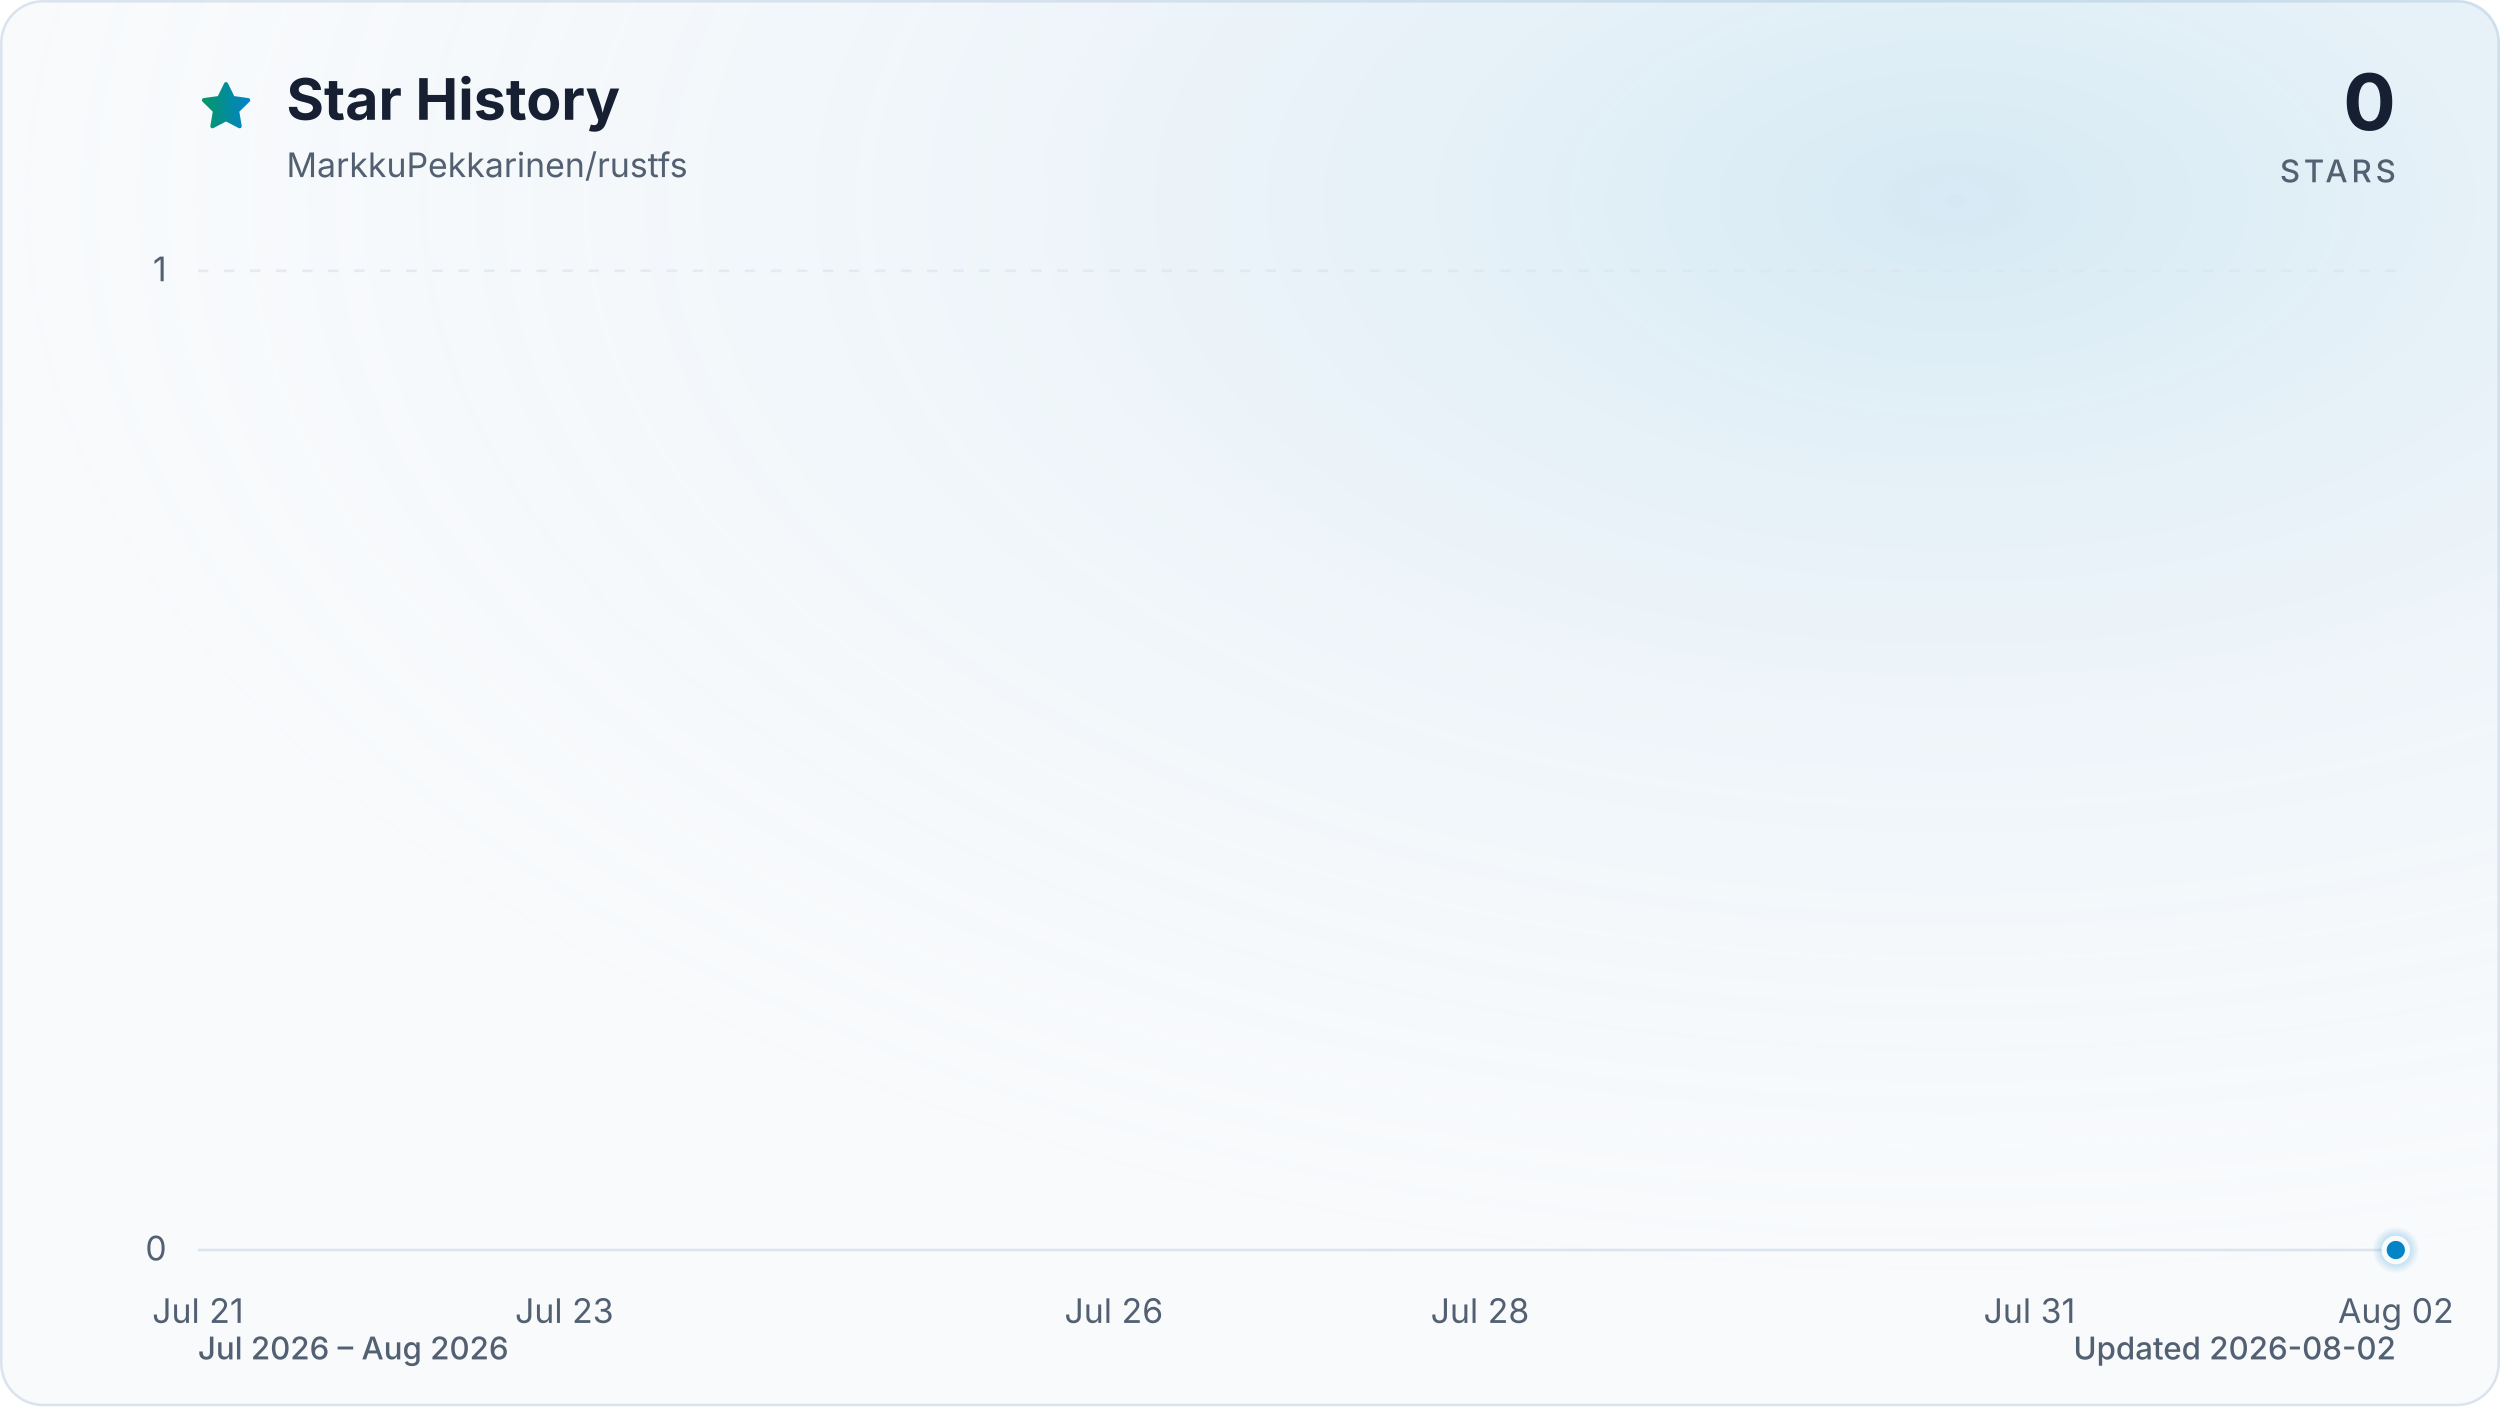
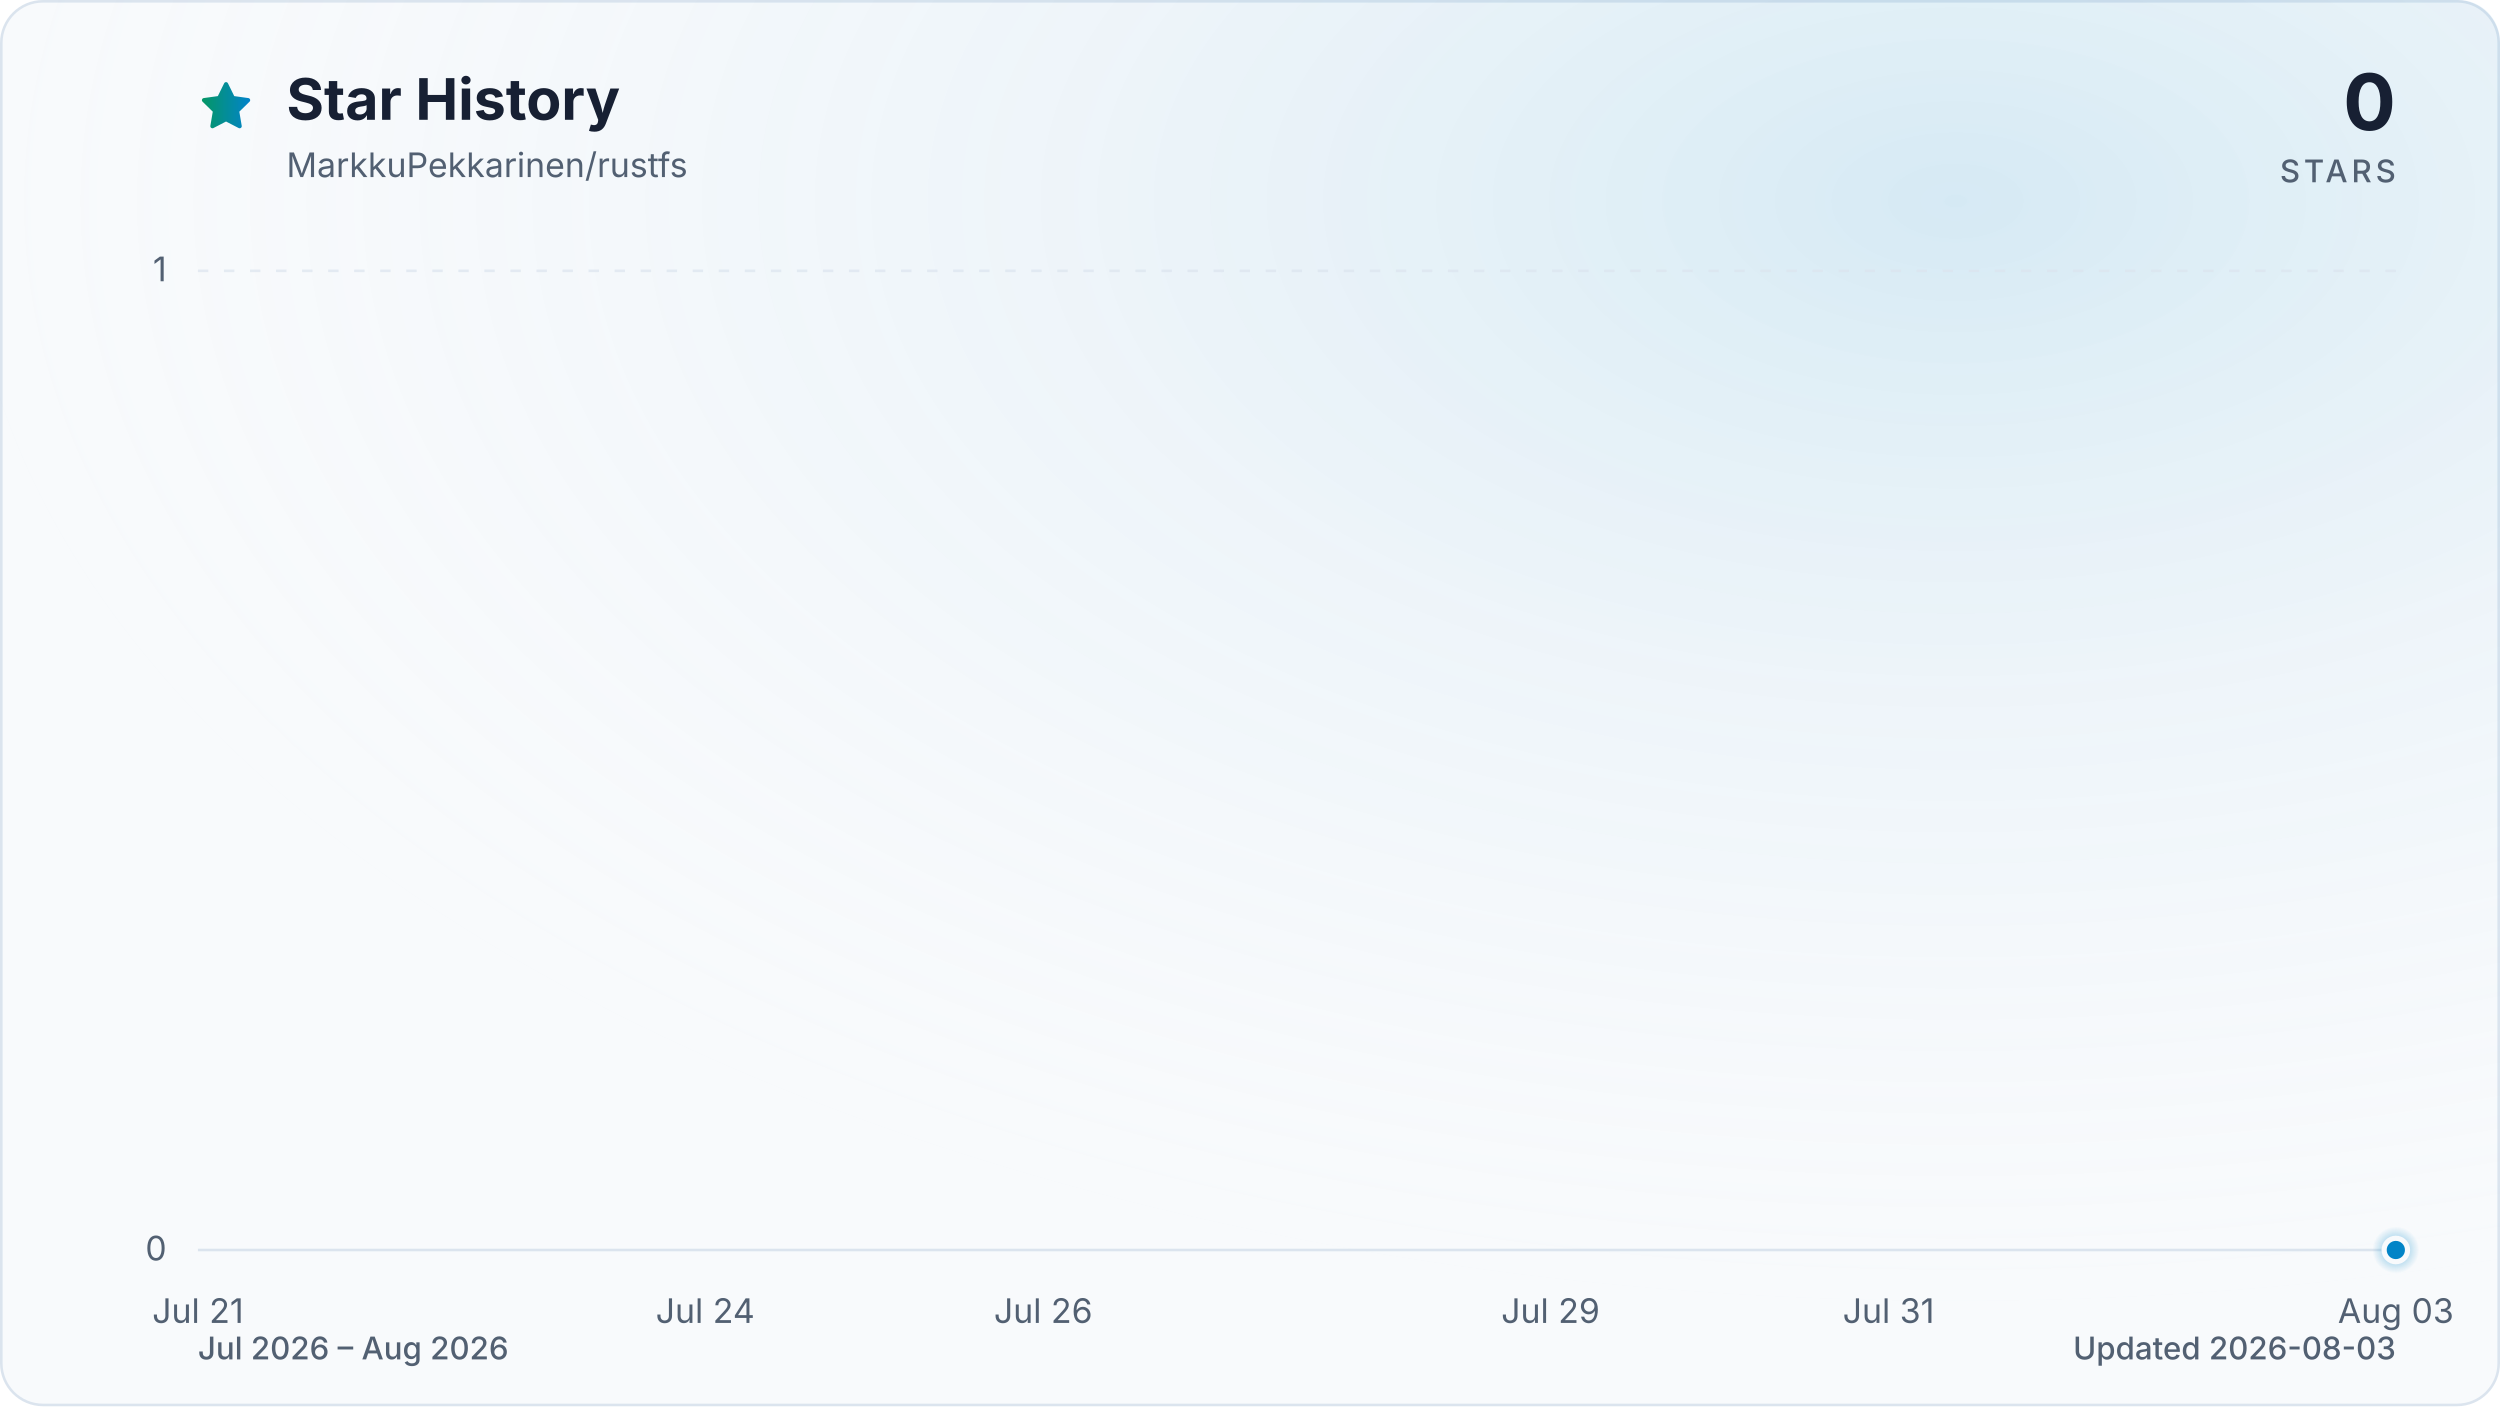
<svg xmlns="http://www.w3.org/2000/svg" viewBox="0 0 960 540" role="img" aria-labelledby="title description" data-style="gradient" data-variant="glow" data-animated="true">
  <defs>
    <linearGradient id="trend" x1="0" y1="0" x2="1" y2="0">
      <stop offset="0%" stop-color="#059669" />
      <stop offset="100%" stop-color="#0284c7" />
    </linearGradient>
    <linearGradient id="area" x1="0" y1="0" x2="0" y2="1">
      <stop offset="0%" stop-color="#059669" stop-opacity="0.30" />
      <stop offset="55%" stop-color="#0284c7" stop-opacity="0.10" />
      <stop offset="100%" stop-color="#0284c7" stop-opacity="0.01" />
    </linearGradient>
    <radialGradient id="marker-halo" cx="50%" cy="50%" r="50%">
      <stop offset="0%" stop-color="#0284c7" stop-opacity="0.55" />
      <stop offset="100%" stop-color="#0284c7" stop-opacity="0" />
    </radialGradient>
    <radialGradient id="surface-glow" cx="78%" cy="14%" r="80%">
      <stop offset="0%" stop-color="#0284c7" stop-opacity="0.14" />
      <stop offset="100%" stop-color="#f8fafc" stop-opacity="0" />
    </radialGradient>
    <filter id="trend-glow" x="-20%" y="-20%" width="140%" height="140%">
      <feGaussianBlur stdDeviation="7" />
    </filter>
  </defs>
  <style>
.trend-enter{transform-box:fill-box;transform-origin:center;animation:trend-enter 520ms cubic-bezier(0.16,1,0.3,1)}
.marker-enter{transform-box:fill-box;transform-origin:center;animation:marker-enter 320ms cubic-bezier(0.16,1,0.3,1) 200ms both}
.marker-pulse{transform-box:fill-box;transform-origin:center;animation:marker-pulse 2.6s ease-out infinite}
@keyframes trend-enter{from{opacity:.35;transform:translateY(10px)}to{opacity:1;transform:translateY(0)}}
@keyframes marker-enter{from{opacity:0;transform:scale(.4)}to{opacity:1;transform:scale(1)}}
@keyframes marker-pulse{0%{opacity:.5;transform:scale(.7)}70%,100%{opacity:0;transform:scale(2.1)}}
@media (prefers-reduced-motion:reduce){.trend-enter,.marker-enter,.marker-pulse{animation:none!important}}
@media (prefers-reduced-motion:reduce){.marker-pulse{opacity:0}}
</style>
  <rect x="0.5" y="0.5" width="959" height="539" fill="#f8fafc" stroke="#dbe4ee" stroke-width="1" rx="16" />
  <rect width="960" height="540" fill="url(#surface-glow)" rx="16" />
  <path d="M12 2.6l2.9 5.9 6.5.9-4.7 4.6 1.1 6.5-5.8-3-5.8 3 1.1-6.5-4.7-4.6 6.5-.9L12 2.6Z" transform="translate(76 30) scale(.9)" fill="url(#trend)" stroke="url(#trend)" stroke-width="1.8" stroke-linejoin="round" aria-hidden="true" />
  <text x="110" y="46" fill="#172033" font-family="ui-sans-serif, system-ui, -apple-system, BlinkMacSystemFont, 'Segoe UI', sans-serif" font-size="22" font-weight="700">Star History</text>
  <text x="110" y="68" fill="#526072" font-family="ui-sans-serif, system-ui, -apple-system, BlinkMacSystemFont, 'Segoe UI', sans-serif" font-size="13">MarkkuPekkarinen/rustfs</text>
  <text x="920" y="50" fill="#172033" font-family="ui-sans-serif, system-ui, -apple-system, BlinkMacSystemFont, 'Segoe UI', sans-serif" font-size="30" font-weight="700" text-anchor="end">0</text>
  <text x="920" y="70" fill="#526072" font-family="ui-sans-serif, system-ui, -apple-system, BlinkMacSystemFont, 'Segoe UI', sans-serif" font-size="12" font-weight="500" letter-spacing="1.5" text-anchor="end">STARS</text>
  <line x1="76" y1="480.0" x2="920" y2="480.0" stroke="#dbe4ee" stroke-width="1" stroke-dasharray="0" opacity="1" />
  <text x="64" y="484.0" fill="#526072" font-family="ui-sans-serif, system-ui, -apple-system, BlinkMacSystemFont, 'Segoe UI', sans-serif" font-size="13" text-anchor="end">0</text>
  <line x1="76" y1="104.0" x2="920" y2="104.0" stroke="#dbe4ee" stroke-width="1" stroke-dasharray="4 6" opacity="0.7" />
  <text x="64" y="108.0" fill="#526072" font-family="ui-sans-serif, system-ui, -apple-system, BlinkMacSystemFont, 'Segoe UI', sans-serif" font-size="13" text-anchor="end">1</text>
  <text x="76.0" y="508" fill="#526072" font-family="ui-sans-serif, system-ui, -apple-system, BlinkMacSystemFont, 'Segoe UI', sans-serif" font-size="13" text-anchor="middle">Jul 21</text>
-   <text x="216.7" y="508" fill="#526072" font-family="ui-sans-serif, system-ui, -apple-system, BlinkMacSystemFont, 'Segoe UI', sans-serif" font-size="13" text-anchor="middle">Jul 23</text>
-   <text x="427.7" y="508" fill="#526072" font-family="ui-sans-serif, system-ui, -apple-system, BlinkMacSystemFont, 'Segoe UI', sans-serif" font-size="13" text-anchor="middle">Jul 26</text>
-   <text x="568.3" y="508" fill="#526072" font-family="ui-sans-serif, system-ui, -apple-system, BlinkMacSystemFont, 'Segoe UI', sans-serif" font-size="13" text-anchor="middle">Jul 28</text>
-   <text x="779.3" y="508" fill="#526072" font-family="ui-sans-serif, system-ui, -apple-system, BlinkMacSystemFont, 'Segoe UI', sans-serif" font-size="13" text-anchor="middle">Jul 31</text>
-   <text x="920.0" y="508" fill="#526072" font-family="ui-sans-serif, system-ui, -apple-system, BlinkMacSystemFont, 'Segoe UI', sans-serif" font-size="13" text-anchor="middle">Aug 02</text>
+   <text x="270.8" y="508" fill="#526072" font-family="ui-sans-serif, system-ui, -apple-system, BlinkMacSystemFont, 'Segoe UI', sans-serif" font-size="13" text-anchor="middle">Jul 24</text>
+   <text x="400.6" y="508" fill="#526072" font-family="ui-sans-serif, system-ui, -apple-system, BlinkMacSystemFont, 'Segoe UI', sans-serif" font-size="13" text-anchor="middle">Jul 26</text>
+   <text x="595.4" y="508" fill="#526072" font-family="ui-sans-serif, system-ui, -apple-system, BlinkMacSystemFont, 'Segoe UI', sans-serif" font-size="13" text-anchor="middle">Jul 29</text>
+   <text x="725.2" y="508" fill="#526072" font-family="ui-sans-serif, system-ui, -apple-system, BlinkMacSystemFont, 'Segoe UI', sans-serif" font-size="13" text-anchor="middle">Jul 31</text>
+   <text x="920.0" y="508" fill="#526072" font-family="ui-sans-serif, system-ui, -apple-system, BlinkMacSystemFont, 'Segoe UI', sans-serif" font-size="13" text-anchor="middle">Aug 03</text>
  <g class="trend-enter">
-     <path d="M 76.0 480.0 C 99.4 480.0, 122.9 480.0, 146.3 480.0 C 169.8 480.0, 193.2 480.0, 216.7 480.0 C 240.1 480.0, 263.6 480.0, 287.0 480.0 C 310.4 480.0, 333.9 480.0, 357.3 480.0 C 380.8 480.0, 404.2 480.0, 427.7 480.0 C 451.1 480.0, 474.6 480.0, 498.0 480.0 C 521.4 480.0, 544.9 480.0, 568.3 480.0 C 591.8 480.0, 615.2 480.0, 638.7 480.0 C 662.1 480.0, 685.6 480.0, 709.0 480.0 C 732.4 480.0, 755.9 480.0, 779.3 480.0 C 802.8 480.0, 826.2 480.0, 849.7 480.0 C 873.1 480.0, 896.6 480.0, 920.0 480.0 L 920.0 480.0 L 76.0 480.0 Z" fill="url(#area)" />
-     <path d="M 76.0 480.0 C 99.4 480.0, 122.9 480.0, 146.3 480.0 C 169.8 480.0, 193.2 480.0, 216.7 480.0 C 240.1 480.0, 263.6 480.0, 287.0 480.0 C 310.4 480.0, 333.9 480.0, 357.3 480.0 C 380.8 480.0, 404.2 480.0, 427.7 480.0 C 451.1 480.0, 474.6 480.0, 498.0 480.0 C 521.4 480.0, 544.9 480.0, 568.3 480.0 C 591.8 480.0, 615.2 480.0, 638.7 480.0 C 662.1 480.0, 685.6 480.0, 709.0 480.0 C 732.4 480.0, 755.9 480.0, 779.3 480.0 C 802.8 480.0, 826.2 480.0, 849.7 480.0 C 873.1 480.0, 896.6 480.0, 920.0 480.0" fill="none" stroke="url(#trend)" stroke-width="12" stroke-linecap="round" stroke-linejoin="round" opacity="0.16" filter="url(#trend-glow)" />
-     <path d="M 76.0 480.0 C 99.4 480.0, 122.9 480.0, 146.3 480.0 C 169.8 480.0, 193.2 480.0, 216.7 480.0 C 240.1 480.0, 263.6 480.0, 287.0 480.0 C 310.4 480.0, 333.9 480.0, 357.3 480.0 C 380.8 480.0, 404.2 480.0, 427.7 480.0 C 451.1 480.0, 474.6 480.0, 498.0 480.0 C 521.4 480.0, 544.9 480.0, 568.3 480.0 C 591.8 480.0, 615.2 480.0, 638.7 480.0 C 662.1 480.0, 685.6 480.0, 709.0 480.0 C 732.4 480.0, 755.9 480.0, 779.3 480.0 C 802.8 480.0, 826.2 480.0, 849.7 480.0 C 873.1 480.0, 896.6 480.0, 920.0 480.0" fill="none" stroke="url(#trend)" stroke-width="3" stroke-linecap="round" stroke-linejoin="round" />
+     <path d="M 76.0 480.0 C 97.6 480.0, 119.3 480.0, 140.9 480.0 C 162.6 480.0, 184.2 480.0, 205.8 480.0 C 227.5 480.0, 249.1 480.0, 270.8 480.0 C 292.4 480.0, 314.1 480.0, 335.7 480.0 C 357.3 480.0, 379.0 480.0, 400.6 480.0 C 422.3 480.0, 443.9 480.0, 465.5 480.0 C 487.2 480.0, 508.8 480.0, 530.5 480.0 C 552.1 480.0, 573.7 480.0, 595.4 480.0 C 617.0 480.0, 638.7 480.0, 660.3 480.0 C 681.9 480.0, 703.6 480.0, 725.2 480.0 C 746.9 480.0, 768.5 480.0, 790.2 480.0 C 811.8 480.0, 833.4 480.0, 855.1 480.0 C 876.7 480.0, 898.4 480.0, 920.0 480.0 L 920.0 480.0 L 76.0 480.0 Z" fill="url(#area)" />
+     <path d="M 76.0 480.0 C 97.6 480.0, 119.3 480.0, 140.9 480.0 C 162.6 480.0, 184.2 480.0, 205.8 480.0 C 227.5 480.0, 249.1 480.0, 270.8 480.0 C 292.4 480.0, 314.1 480.0, 335.7 480.0 C 357.3 480.0, 379.0 480.0, 400.6 480.0 C 422.3 480.0, 443.9 480.0, 465.5 480.0 C 487.2 480.0, 508.8 480.0, 530.5 480.0 C 552.1 480.0, 573.7 480.0, 595.4 480.0 C 617.0 480.0, 638.7 480.0, 660.3 480.0 C 681.9 480.0, 703.6 480.0, 725.2 480.0 C 746.9 480.0, 768.5 480.0, 790.2 480.0 C 811.8 480.0, 833.4 480.0, 855.1 480.0 C 876.7 480.0, 898.4 480.0, 920.0 480.0" fill="none" stroke="url(#trend)" stroke-width="12" stroke-linecap="round" stroke-linejoin="round" opacity="0.16" filter="url(#trend-glow)" />
+     <path d="M 76.0 480.0 C 97.6 480.0, 119.3 480.0, 140.9 480.0 C 162.6 480.0, 184.2 480.0, 205.8 480.0 C 227.5 480.0, 249.1 480.0, 270.8 480.0 C 292.4 480.0, 314.1 480.0, 335.7 480.0 C 357.3 480.0, 379.0 480.0, 400.6 480.0 C 422.3 480.0, 443.9 480.0, 465.5 480.0 C 487.2 480.0, 508.8 480.0, 530.5 480.0 C 552.1 480.0, 573.7 480.0, 595.4 480.0 C 617.0 480.0, 638.7 480.0, 660.3 480.0 C 681.9 480.0, 703.6 480.0, 725.2 480.0 C 746.9 480.0, 768.5 480.0, 790.2 480.0 C 811.8 480.0, 833.4 480.0, 855.1 480.0 C 876.7 480.0, 898.4 480.0, 920.0 480.0" fill="none" stroke="url(#trend)" stroke-width="3" stroke-linecap="round" stroke-linejoin="round" />
  </g>
  <g class="marker-enter">
    <circle class="marker-pulse" cx="920.0" cy="480.0" r="9" fill="url(#marker-halo)" />
    <circle cx="920.0" cy="480.0" r="4.5" fill="#0284c7" stroke="#f8fafc" stroke-width="2" />
  </g>
  <text x="76" y="522" fill="#526072" font-family="ui-sans-serif, system-ui, -apple-system, BlinkMacSystemFont, 'Segoe UI', sans-serif" font-size="12" font-weight="500">Jul 2026 – Aug 2026</text>
-   <text x="920" y="522" fill="#526072" font-family="ui-sans-serif, system-ui, -apple-system, BlinkMacSystemFont, 'Segoe UI', sans-serif" font-size="12" font-weight="500" text-anchor="end">Updated 2026-08-02</text>
+   <text x="920" y="522" fill="#526072" font-family="ui-sans-serif, system-ui, -apple-system, BlinkMacSystemFont, 'Segoe UI', sans-serif" font-size="12" font-weight="500" text-anchor="end">Updated 2026-08-03</text>
</svg>
